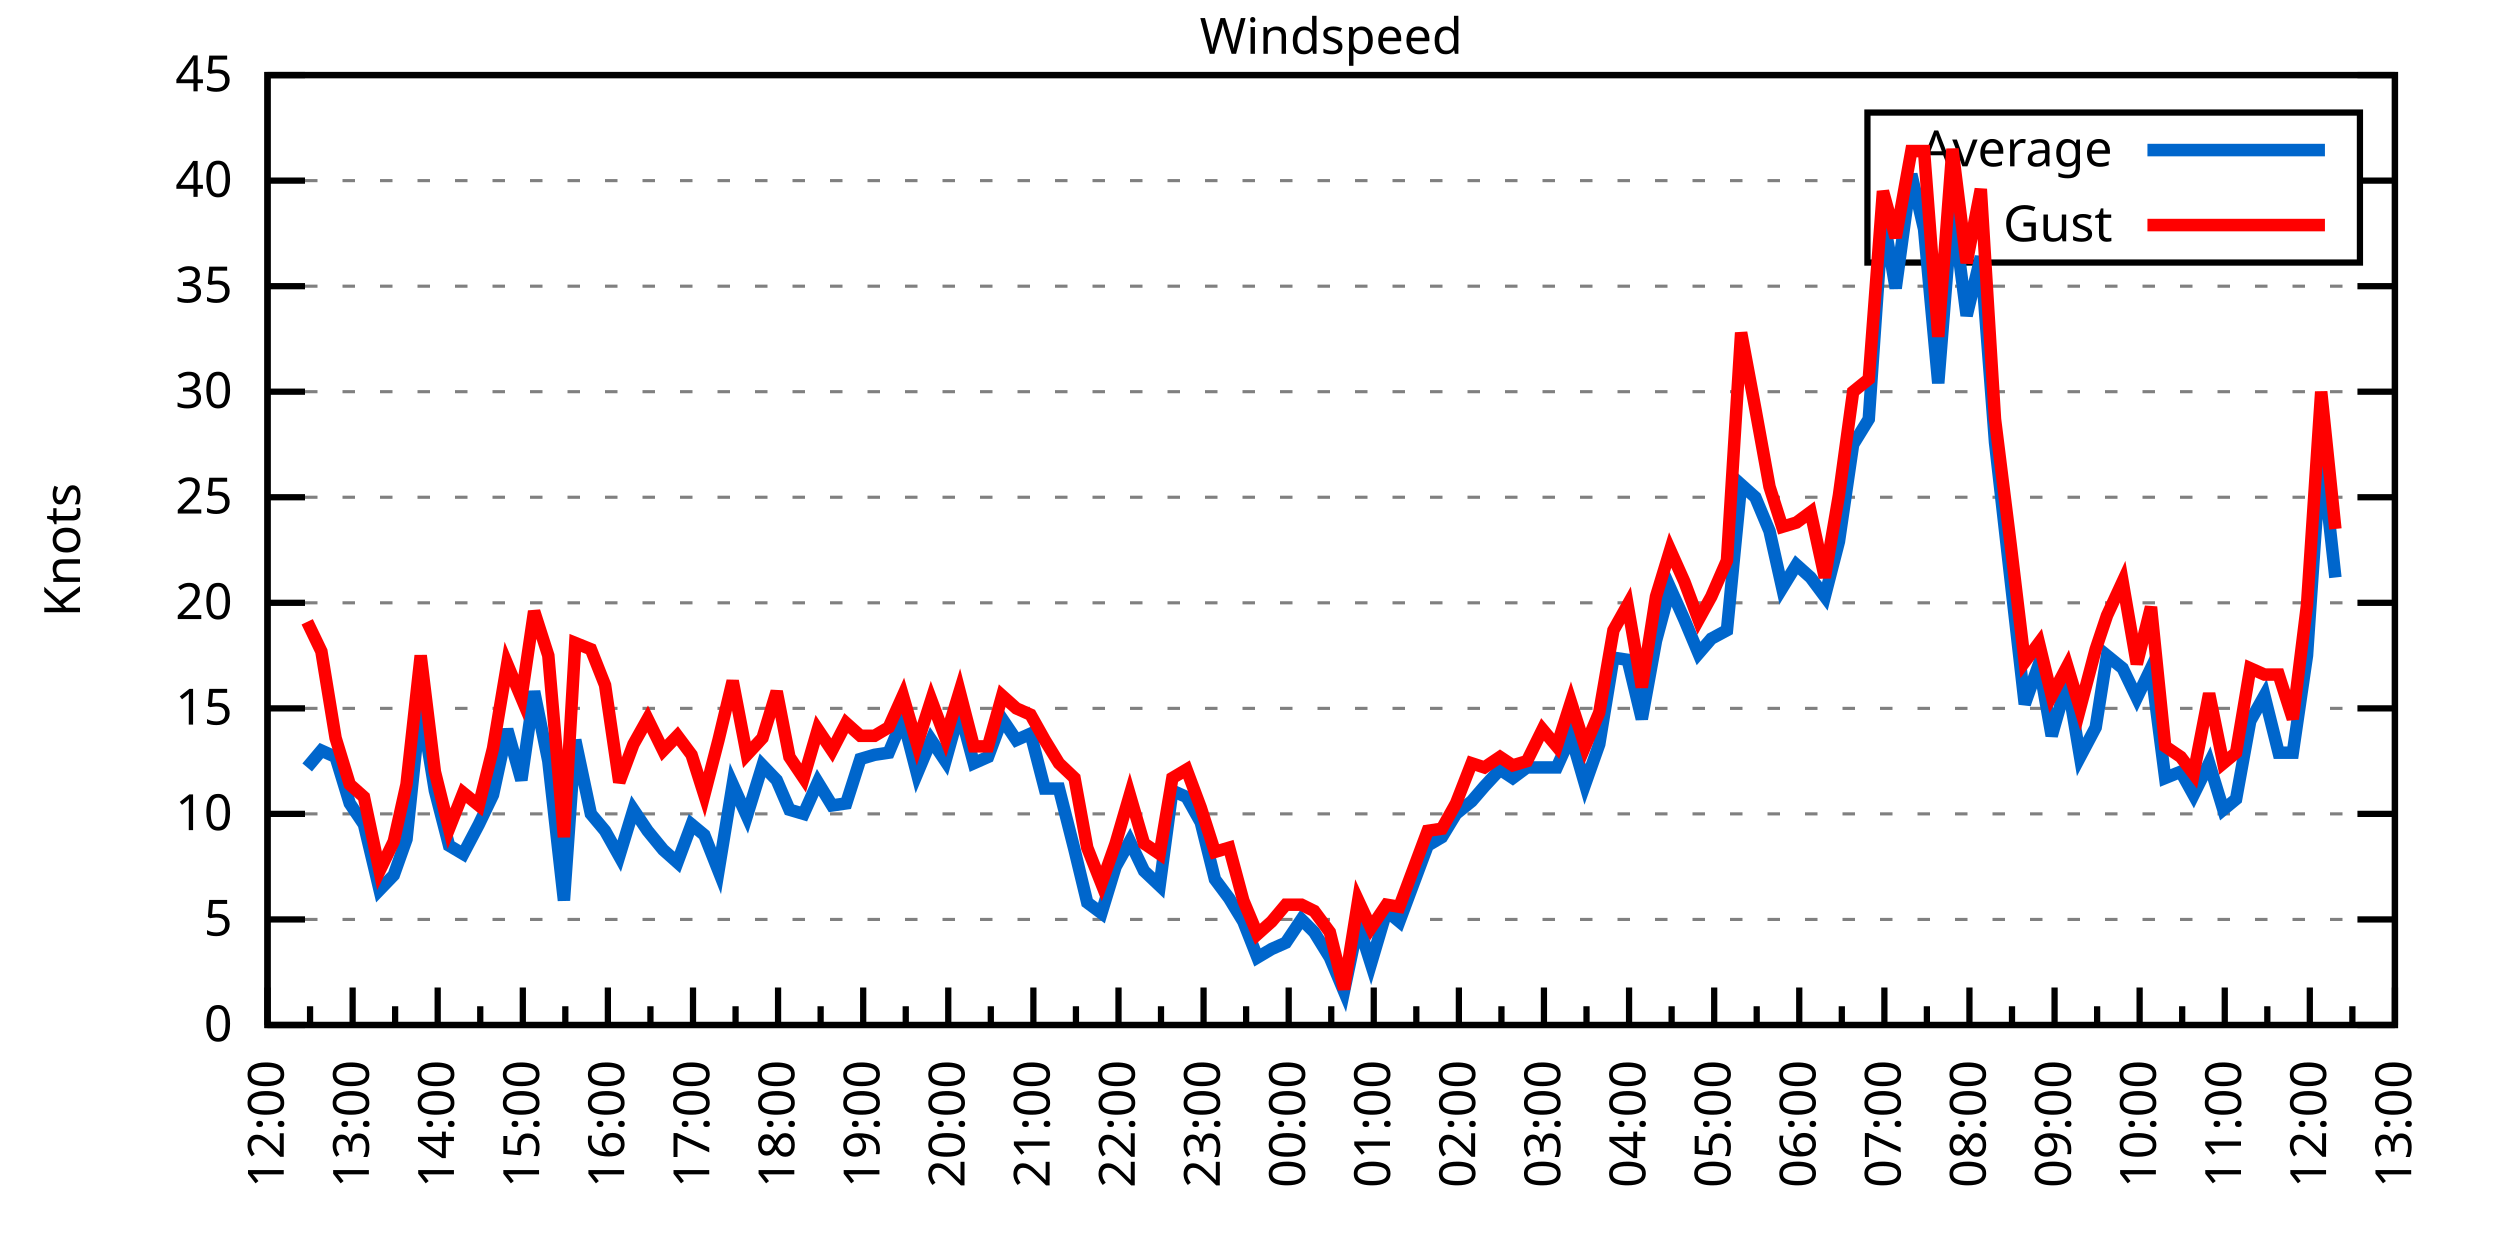
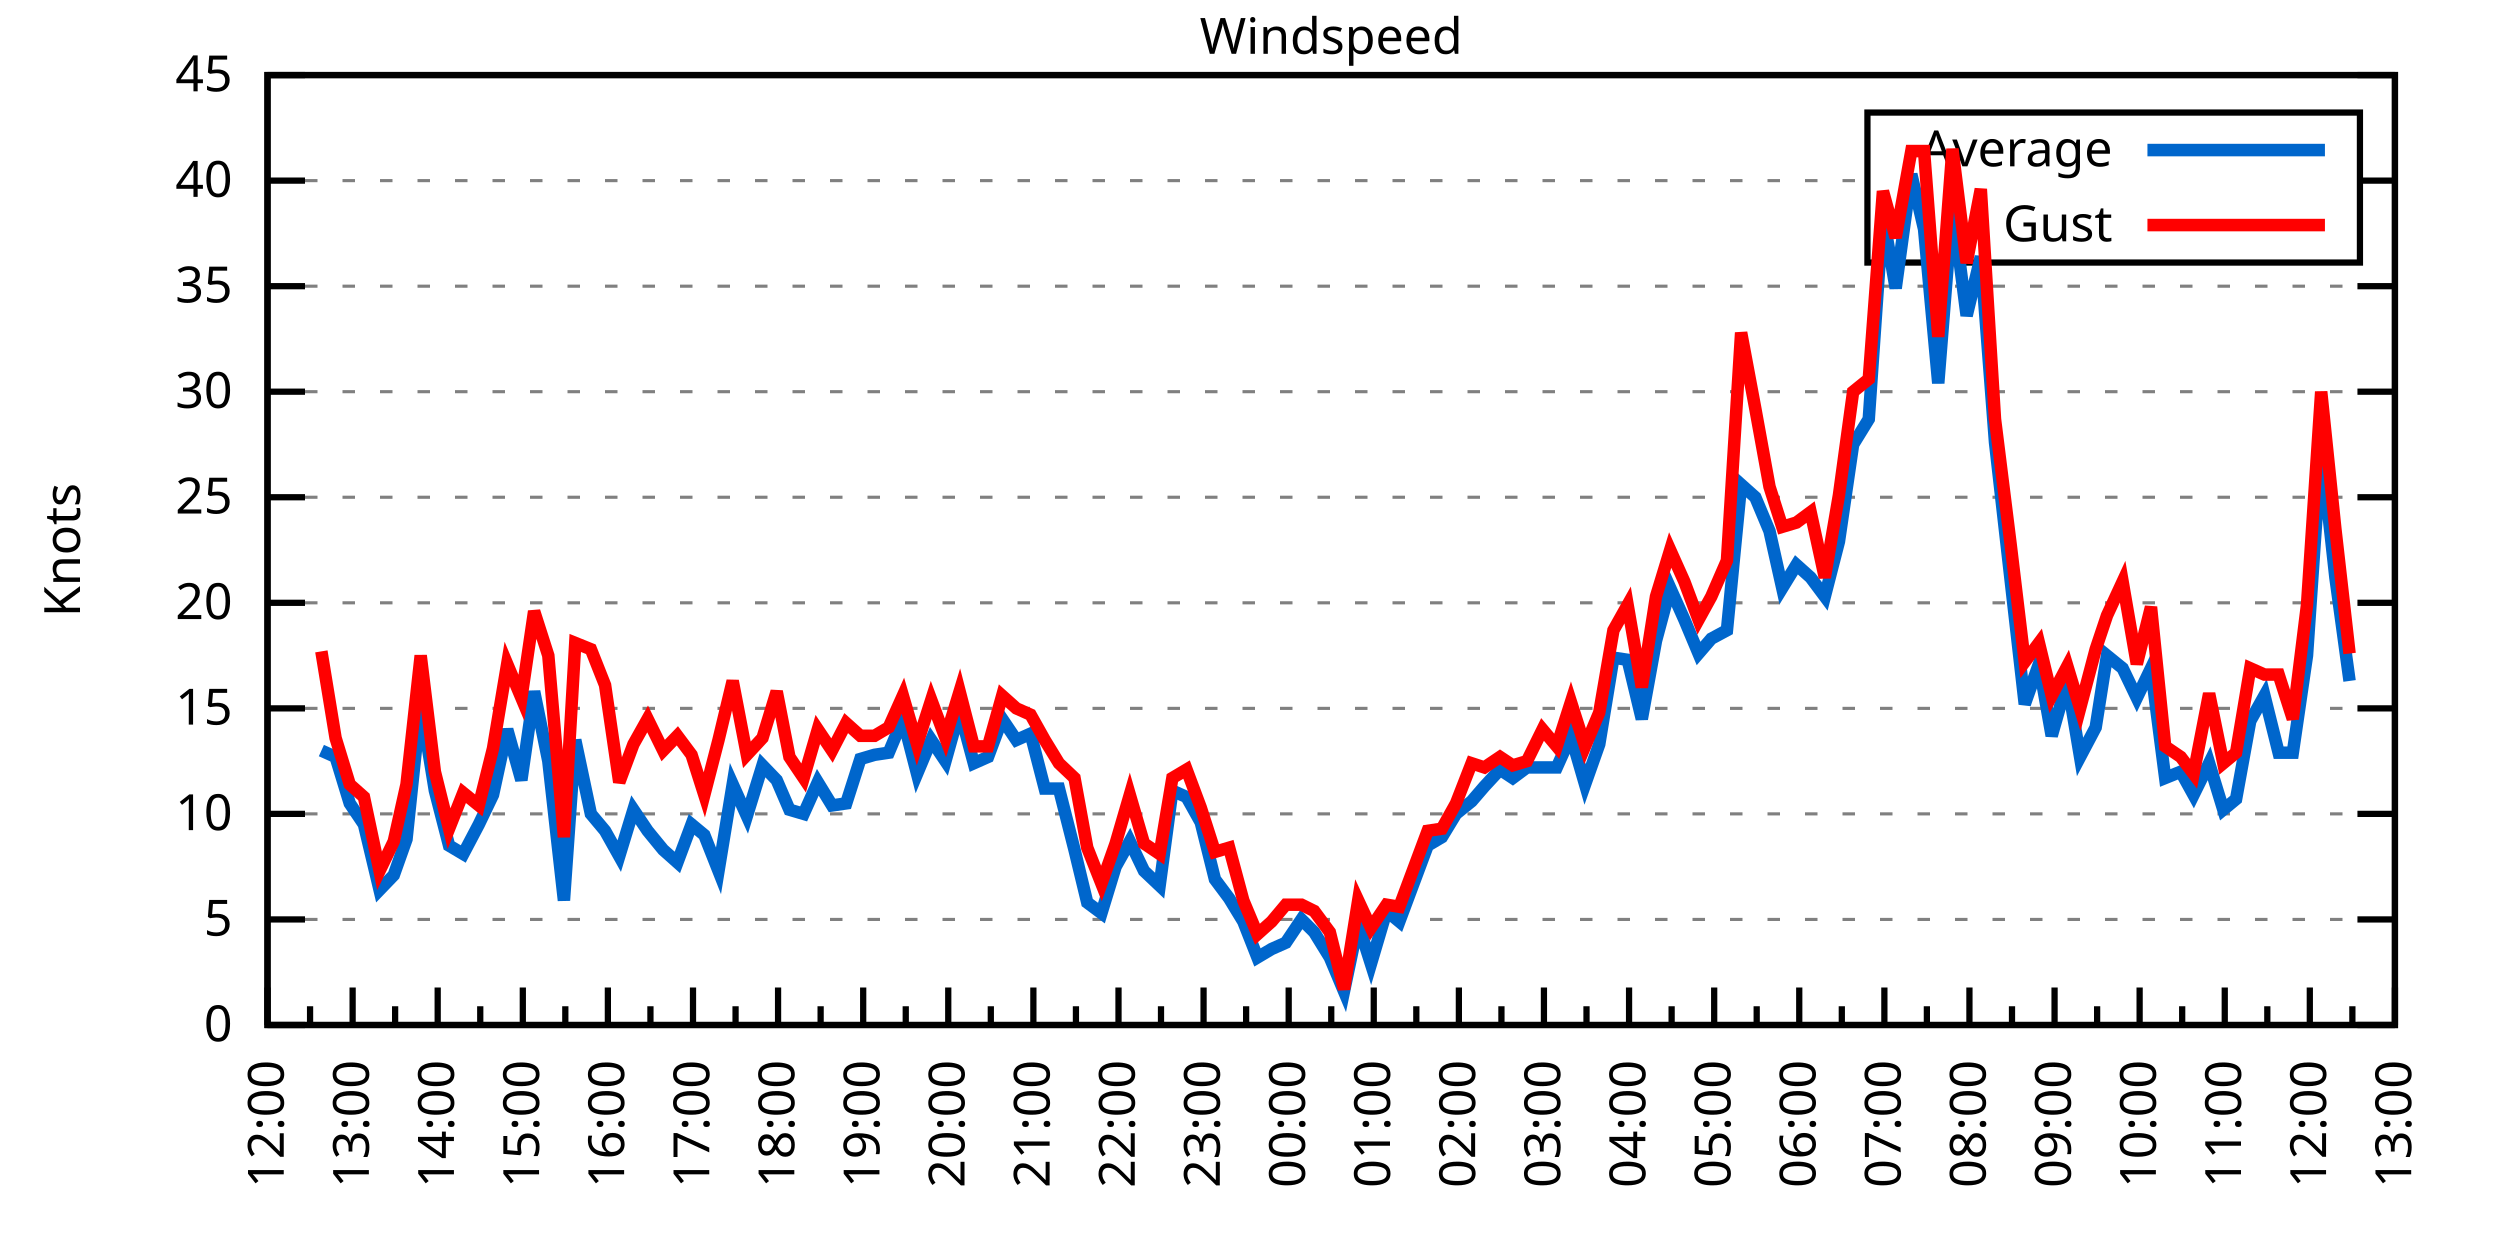
<svg xmlns="http://www.w3.org/2000/svg" xmlns:xlink="http://www.w3.org/1999/xlink" width="400" height="200" viewBox="0 0 400 200">
  <g id="gnuplot_canvas">
    <rect x="0" y="0" width="400" height="200" fill="none" />
    <defs>
      <circle id="gpDot" r="0.5" stroke-width="0.5" stroke="currentColor" />
      <path id="gpPt0" stroke-width="0.333" stroke="currentColor" d="M-1,0 h2 M0,-1 v2" />
      <path id="gpPt1" stroke-width="0.333" stroke="currentColor" d="M-1,-1 L1,1 M1,-1 L-1,1" />
      <path id="gpPt2" stroke-width="0.333" stroke="currentColor" d="M-1,0 L1,0 M0,-1 L0,1 M-1,-1 L1,1 M-1,1 L1,-1" />
      <rect id="gpPt3" stroke-width="0.333" stroke="currentColor" x="-1" y="-1" width="2" height="2" />
      <rect id="gpPt4" stroke-width="0.333" stroke="currentColor" fill="currentColor" x="-1" y="-1" width="2" height="2" />
      <circle id="gpPt5" stroke-width="0.333" stroke="currentColor" cx="0" cy="0" r="1" />
      <use xlink:href="#gpPt5" id="gpPt6" fill="currentColor" stroke="none" />
      <path id="gpPt7" stroke-width="0.333" stroke="currentColor" d="M0,-1.33 L-1.33,0.67 L1.33,0.67 z" />
      <use xlink:href="#gpPt7" id="gpPt8" fill="currentColor" stroke="none" />
      <use xlink:href="#gpPt7" id="gpPt9" stroke="currentColor" transform="rotate(180)" />
      <use xlink:href="#gpPt9" id="gpPt10" fill="currentColor" stroke="none" />
      <use xlink:href="#gpPt3" id="gpPt11" stroke="currentColor" transform="rotate(45)" />
      <use xlink:href="#gpPt11" id="gpPt12" fill="currentColor" stroke="none" />
      <path id="gpPt13" stroke-width="0.333" stroke="currentColor" d="M0,1.330 L1.265,0.411 L0.782,-1.067 L-0.782,-1.076 L-1.265,0.411 z" />
      <use xlink:href="#gpPt13" id="gpPt14" fill="currentColor" stroke="none" />
      <filter id="textbox" filterUnits="objectBoundingBox" x="0" y="0" height="1" width="1">
        <feFlood flood-color="white" flood-opacity="1" result="bgnd" />
        <feComposite in="SourceGraphic" in2="bgnd" operator="atop" />
      </filter>
      <filter id="greybox" filterUnits="objectBoundingBox" x="0" y="0" height="1" width="1">
        <feFlood flood-color="lightgrey" flood-opacity="1" result="grey" />
        <feComposite in="SourceGraphic" in2="grey" operator="atop" />
      </filter>
    </defs>
    <g fill="none" color="white" stroke="currentColor" stroke-width="1.00" stroke-linecap="butt" stroke-linejoin="miter">
</g>
    <g fill="none" color="black" stroke="currentColor" stroke-width="1.00" stroke-linecap="butt" stroke-linejoin="miter">
      <g stroke="none" shape-rendering="crispEdges">
        <polygon fill="rgb(255, 255, 255)" points="42.80,164.00 383.18,164.00 383.18,12.02 42.80,12.02 " />
      </g>
    </g>
    <g fill="none" color="black" stroke="currentColor" stroke-width="1.00" stroke-linecap="butt" stroke-linejoin="miter">
</g>
    <g fill="none" color="black" stroke="black" stroke-width="0.50" stroke-linecap="butt" stroke-linejoin="miter">
</g>
    <g fill="none" color="gray" stroke="currentColor" stroke-width="0.50" stroke-linecap="butt" stroke-linejoin="miter">
      <path stroke="gray" stroke-dasharray="2,4" class="gridline" d="M42.80,164.00 L383.19,164.00  " />
    </g>
    <g fill="none" color="gray" stroke="gray" stroke-width="1.00" stroke-linecap="butt" stroke-linejoin="miter">
</g>
    <g fill="none" color="black" stroke="currentColor" stroke-width="1.00" stroke-linecap="butt" stroke-linejoin="miter">
      <path stroke="black" d="M42.80,164.00 L48.80,164.00 M383.19,164.00 L377.19,164.00  " />
      <g transform="translate(37.20,166.60)" stroke="none" fill="black" font-family="Sans" font-size="8.00" text-anchor="end">
        <text>
          <tspan font-family="Sans"> 0</tspan>
        </text>
      </g>
    </g>
    <g fill="none" color="black" stroke="currentColor" stroke-width="1.00" stroke-linecap="butt" stroke-linejoin="miter">
</g>
    <g fill="none" color="black" stroke="black" stroke-width="0.50" stroke-linecap="butt" stroke-linejoin="miter">
</g>
    <g fill="none" color="gray" stroke="currentColor" stroke-width="0.50" stroke-linecap="butt" stroke-linejoin="miter">
      <path stroke="gray" stroke-dasharray="2,4" class="gridline" d="M42.80,147.11 L383.19,147.11  " />
    </g>
    <g fill="none" color="gray" stroke="gray" stroke-width="1.00" stroke-linecap="butt" stroke-linejoin="miter">
</g>
    <g fill="none" color="black" stroke="currentColor" stroke-width="1.00" stroke-linecap="butt" stroke-linejoin="miter">
      <path stroke="black" d="M42.80,147.11 L48.80,147.11 M383.19,147.11 L377.19,147.11  " />
      <g transform="translate(37.20,149.71)" stroke="none" fill="black" font-family="Sans" font-size="8.00" text-anchor="end">
        <text>
          <tspan font-family="Sans"> 5</tspan>
        </text>
      </g>
    </g>
    <g fill="none" color="black" stroke="currentColor" stroke-width="1.00" stroke-linecap="butt" stroke-linejoin="miter">
</g>
    <g fill="none" color="black" stroke="black" stroke-width="0.50" stroke-linecap="butt" stroke-linejoin="miter">
</g>
    <g fill="none" color="gray" stroke="currentColor" stroke-width="0.50" stroke-linecap="butt" stroke-linejoin="miter">
      <path stroke="gray" stroke-dasharray="2,4" class="gridline" d="M42.80,130.22 L383.19,130.22  " />
    </g>
    <g fill="none" color="gray" stroke="gray" stroke-width="1.00" stroke-linecap="butt" stroke-linejoin="miter">
</g>
    <g fill="none" color="black" stroke="currentColor" stroke-width="1.00" stroke-linecap="butt" stroke-linejoin="miter">
      <path stroke="black" d="M42.80,130.22 L48.80,130.22 M383.19,130.22 L377.19,130.22  " />
      <g transform="translate(37.20,132.82)" stroke="none" fill="black" font-family="Sans" font-size="8.00" text-anchor="end">
        <text>
          <tspan font-family="Sans"> 10</tspan>
        </text>
      </g>
    </g>
    <g fill="none" color="black" stroke="currentColor" stroke-width="1.00" stroke-linecap="butt" stroke-linejoin="miter">
</g>
    <g fill="none" color="black" stroke="black" stroke-width="0.50" stroke-linecap="butt" stroke-linejoin="miter">
</g>
    <g fill="none" color="gray" stroke="currentColor" stroke-width="0.50" stroke-linecap="butt" stroke-linejoin="miter">
      <path stroke="gray" stroke-dasharray="2,4" class="gridline" d="M42.80,113.34 L383.19,113.34  " />
    </g>
    <g fill="none" color="gray" stroke="gray" stroke-width="1.00" stroke-linecap="butt" stroke-linejoin="miter">
</g>
    <g fill="none" color="black" stroke="currentColor" stroke-width="1.00" stroke-linecap="butt" stroke-linejoin="miter">
      <path stroke="black" d="M42.80,113.34 L48.80,113.34 M383.19,113.34 L377.19,113.34  " />
      <g transform="translate(37.20,115.94)" stroke="none" fill="black" font-family="Sans" font-size="8.00" text-anchor="end">
        <text>
          <tspan font-family="Sans"> 15</tspan>
        </text>
      </g>
    </g>
    <g fill="none" color="black" stroke="currentColor" stroke-width="1.00" stroke-linecap="butt" stroke-linejoin="miter">
</g>
    <g fill="none" color="black" stroke="black" stroke-width="0.50" stroke-linecap="butt" stroke-linejoin="miter">
</g>
    <g fill="none" color="gray" stroke="currentColor" stroke-width="0.50" stroke-linecap="butt" stroke-linejoin="miter">
      <path stroke="gray" stroke-dasharray="2,4" class="gridline" d="M42.80,96.45 L383.19,96.45  " />
    </g>
    <g fill="none" color="gray" stroke="gray" stroke-width="1.00" stroke-linecap="butt" stroke-linejoin="miter">
</g>
    <g fill="none" color="black" stroke="currentColor" stroke-width="1.00" stroke-linecap="butt" stroke-linejoin="miter">
      <path stroke="black" d="M42.80,96.45 L48.80,96.45 M383.19,96.45 L377.19,96.45  " />
      <g transform="translate(37.20,99.05)" stroke="none" fill="black" font-family="Sans" font-size="8.00" text-anchor="end">
        <text>
          <tspan font-family="Sans"> 20</tspan>
        </text>
      </g>
    </g>
    <g fill="none" color="black" stroke="currentColor" stroke-width="1.00" stroke-linecap="butt" stroke-linejoin="miter">
</g>
    <g fill="none" color="black" stroke="black" stroke-width="0.50" stroke-linecap="butt" stroke-linejoin="miter">
</g>
    <g fill="none" color="gray" stroke="currentColor" stroke-width="0.50" stroke-linecap="butt" stroke-linejoin="miter">
      <path stroke="gray" stroke-dasharray="2,4" class="gridline" d="M42.80,79.56 L383.19,79.56  " />
    </g>
    <g fill="none" color="gray" stroke="gray" stroke-width="1.00" stroke-linecap="butt" stroke-linejoin="miter">
</g>
    <g fill="none" color="black" stroke="currentColor" stroke-width="1.00" stroke-linecap="butt" stroke-linejoin="miter">
      <path stroke="black" d="M42.80,79.56 L48.80,79.56 M383.19,79.56 L377.19,79.56  " />
      <g transform="translate(37.20,82.16)" stroke="none" fill="black" font-family="Sans" font-size="8.00" text-anchor="end">
        <text>
          <tspan font-family="Sans"> 25</tspan>
        </text>
      </g>
    </g>
    <g fill="none" color="black" stroke="currentColor" stroke-width="1.00" stroke-linecap="butt" stroke-linejoin="miter">
</g>
    <g fill="none" color="black" stroke="black" stroke-width="0.50" stroke-linecap="butt" stroke-linejoin="miter">
</g>
    <g fill="none" color="gray" stroke="currentColor" stroke-width="0.50" stroke-linecap="butt" stroke-linejoin="miter">
      <path stroke="gray" stroke-dasharray="2,4" class="gridline" d="M42.80,62.67 L383.19,62.67  " />
    </g>
    <g fill="none" color="gray" stroke="gray" stroke-width="1.00" stroke-linecap="butt" stroke-linejoin="miter">
</g>
    <g fill="none" color="black" stroke="currentColor" stroke-width="1.00" stroke-linecap="butt" stroke-linejoin="miter">
      <path stroke="black" d="M42.80,62.67 L48.80,62.67 M383.19,62.67 L377.19,62.67  " />
      <g transform="translate(37.20,65.27)" stroke="none" fill="black" font-family="Sans" font-size="8.00" text-anchor="end">
        <text>
          <tspan font-family="Sans"> 30</tspan>
        </text>
      </g>
    </g>
    <g fill="none" color="black" stroke="currentColor" stroke-width="1.00" stroke-linecap="butt" stroke-linejoin="miter">
</g>
    <g fill="none" color="black" stroke="black" stroke-width="0.50" stroke-linecap="butt" stroke-linejoin="miter">
</g>
    <g fill="none" color="gray" stroke="currentColor" stroke-width="0.50" stroke-linecap="butt" stroke-linejoin="miter">
      <path stroke="gray" stroke-dasharray="2,4" class="gridline" d="M42.80,45.79 L383.19,45.79  " />
    </g>
    <g fill="none" color="gray" stroke="gray" stroke-width="1.00" stroke-linecap="butt" stroke-linejoin="miter">
</g>
    <g fill="none" color="black" stroke="currentColor" stroke-width="1.00" stroke-linecap="butt" stroke-linejoin="miter">
      <path stroke="black" d="M42.80,45.79 L48.80,45.79 M383.19,45.79 L377.19,45.79  " />
      <g transform="translate(37.20,48.39)" stroke="none" fill="black" font-family="Sans" font-size="8.00" text-anchor="end">
        <text>
          <tspan font-family="Sans"> 35</tspan>
        </text>
      </g>
    </g>
    <g fill="none" color="black" stroke="currentColor" stroke-width="1.00" stroke-linecap="butt" stroke-linejoin="miter">
</g>
    <g fill="none" color="black" stroke="black" stroke-width="0.50" stroke-linecap="butt" stroke-linejoin="miter">
</g>
    <g fill="none" color="gray" stroke="currentColor" stroke-width="0.50" stroke-linecap="butt" stroke-linejoin="miter">
      <path stroke="gray" stroke-dasharray="2,4" class="gridline" d="M42.80,28.90 L298.79,28.90 M377.59,28.90 L383.19,28.90  " />
    </g>
    <g fill="none" color="gray" stroke="gray" stroke-width="1.00" stroke-linecap="butt" stroke-linejoin="miter">
</g>
    <g fill="none" color="black" stroke="currentColor" stroke-width="1.00" stroke-linecap="butt" stroke-linejoin="miter">
      <path stroke="black" d="M42.80,28.90 L48.80,28.90 M383.19,28.90 L377.19,28.90  " />
      <g transform="translate(37.20,31.50)" stroke="none" fill="black" font-family="Sans" font-size="8.00" text-anchor="end">
        <text>
          <tspan font-family="Sans"> 40</tspan>
        </text>
      </g>
    </g>
    <g fill="none" color="black" stroke="currentColor" stroke-width="1.00" stroke-linecap="butt" stroke-linejoin="miter">
</g>
    <g fill="none" color="black" stroke="black" stroke-width="0.50" stroke-linecap="butt" stroke-linejoin="miter">
</g>
    <g fill="none" color="gray" stroke="currentColor" stroke-width="0.50" stroke-linecap="butt" stroke-linejoin="miter">
      <path stroke="gray" stroke-dasharray="2,4" class="gridline" d="M42.80,12.01 L383.19,12.01  " />
    </g>
    <g fill="none" color="gray" stroke="gray" stroke-width="1.00" stroke-linecap="butt" stroke-linejoin="miter">
</g>
    <g fill="none" color="black" stroke="currentColor" stroke-width="1.00" stroke-linecap="butt" stroke-linejoin="miter">
      <path stroke="black" d="M42.80,12.01 L48.80,12.01 M383.19,12.01 L377.19,12.01  " />
      <g transform="translate(37.20,14.61)" stroke="none" fill="black" font-family="Sans" font-size="8.00" text-anchor="end">
        <text>
          <tspan font-family="Sans"> 45</tspan>
        </text>
      </g>
    </g>
    <g fill="none" color="black" stroke="currentColor" stroke-width="1.00" stroke-linecap="butt" stroke-linejoin="miter">
      <path stroke="black" d="M42.80,164.00 L42.80,158.00  " />
      <g transform="translate(45.40,169.60) rotate(270)" stroke="none" fill="black" font-family="Sans" font-size="8.00" text-anchor="end">
        <text>
          <tspan font-family="Sans">12:00</tspan>
        </text>
      </g>
    </g>
    <g fill="none" color="black" stroke="currentColor" stroke-width="1.00" stroke-linecap="butt" stroke-linejoin="miter">
      <path stroke="black" d="M49.61,164.00 L49.61,161.00 M56.42,164.00 L56.42,158.00  " />
      <g transform="translate(59.02,169.60) rotate(270)" stroke="none" fill="black" font-family="Sans" font-size="8.00" text-anchor="end">
        <text>
          <tspan font-family="Sans">13:00</tspan>
        </text>
      </g>
    </g>
    <g fill="none" color="black" stroke="currentColor" stroke-width="1.00" stroke-linecap="butt" stroke-linejoin="miter">
      <path stroke="black" d="M63.22,164.00 L63.22,161.00 M70.03,164.00 L70.03,158.00  " />
      <g transform="translate(72.63,169.60) rotate(270)" stroke="none" fill="black" font-family="Sans" font-size="8.00" text-anchor="end">
        <text>
          <tspan font-family="Sans">14:00</tspan>
        </text>
      </g>
    </g>
    <g fill="none" color="black" stroke="currentColor" stroke-width="1.00" stroke-linecap="butt" stroke-linejoin="miter">
      <path stroke="black" d="M76.84,164.00 L76.84,161.00 M83.65,164.00 L83.65,158.00  " />
      <g transform="translate(86.25,169.60) rotate(270)" stroke="none" fill="black" font-family="Sans" font-size="8.00" text-anchor="end">
        <text>
          <tspan font-family="Sans">15:00</tspan>
        </text>
      </g>
    </g>
    <g fill="none" color="black" stroke="currentColor" stroke-width="1.00" stroke-linecap="butt" stroke-linejoin="miter">
      <path stroke="black" d="M90.45,164.00 L90.45,161.00 M97.26,164.00 L97.26,158.00  " />
      <g transform="translate(99.86,169.60) rotate(270)" stroke="none" fill="black" font-family="Sans" font-size="8.00" text-anchor="end">
        <text>
          <tspan font-family="Sans">16:00</tspan>
        </text>
      </g>
    </g>
    <g fill="none" color="black" stroke="currentColor" stroke-width="1.00" stroke-linecap="butt" stroke-linejoin="miter">
      <path stroke="black" d="M104.07,164.00 L104.07,161.00 M110.88,164.00 L110.88,158.00  " />
      <g transform="translate(113.48,169.60) rotate(270)" stroke="none" fill="black" font-family="Sans" font-size="8.00" text-anchor="end">
        <text>
          <tspan font-family="Sans">17:00</tspan>
        </text>
      </g>
    </g>
    <g fill="none" color="black" stroke="currentColor" stroke-width="1.00" stroke-linecap="butt" stroke-linejoin="miter">
      <path stroke="black" d="M117.69,164.00 L117.69,161.00 M124.49,164.00 L124.49,158.00  " />
      <g transform="translate(127.09,169.60) rotate(270)" stroke="none" fill="black" font-family="Sans" font-size="8.00" text-anchor="end">
        <text>
          <tspan font-family="Sans">18:00</tspan>
        </text>
      </g>
    </g>
    <g fill="none" color="black" stroke="currentColor" stroke-width="1.00" stroke-linecap="butt" stroke-linejoin="miter">
      <path stroke="black" d="M131.30,164.00 L131.30,161.00 M138.11,164.00 L138.11,158.00  " />
      <g transform="translate(140.71,169.60) rotate(270)" stroke="none" fill="black" font-family="Sans" font-size="8.00" text-anchor="end">
        <text>
          <tspan font-family="Sans">19:00</tspan>
        </text>
      </g>
    </g>
    <g fill="none" color="black" stroke="currentColor" stroke-width="1.00" stroke-linecap="butt" stroke-linejoin="miter">
      <path stroke="black" d="M144.92,164.00 L144.92,161.00 M151.72,164.00 L151.72,158.00  " />
      <g transform="translate(154.32,169.60) rotate(270)" stroke="none" fill="black" font-family="Sans" font-size="8.00" text-anchor="end">
        <text>
          <tspan font-family="Sans">20:00</tspan>
        </text>
      </g>
    </g>
    <g fill="none" color="black" stroke="currentColor" stroke-width="1.00" stroke-linecap="butt" stroke-linejoin="miter">
      <path stroke="black" d="M158.53,164.00 L158.53,161.00 M165.34,164.00 L165.34,158.00  " />
      <g transform="translate(167.94,169.60) rotate(270)" stroke="none" fill="black" font-family="Sans" font-size="8.00" text-anchor="end">
        <text>
          <tspan font-family="Sans">21:00</tspan>
        </text>
      </g>
    </g>
    <g fill="none" color="black" stroke="currentColor" stroke-width="1.00" stroke-linecap="butt" stroke-linejoin="miter">
      <path stroke="black" d="M172.15,164.00 L172.15,161.00 M178.96,164.00 L178.96,158.00  " />
      <g transform="translate(181.56,169.60) rotate(270)" stroke="none" fill="black" font-family="Sans" font-size="8.00" text-anchor="end">
        <text>
          <tspan font-family="Sans">22:00</tspan>
        </text>
      </g>
    </g>
    <g fill="none" color="black" stroke="currentColor" stroke-width="1.00" stroke-linecap="butt" stroke-linejoin="miter">
      <path stroke="black" d="M185.76,164.00 L185.76,161.00 M192.57,164.00 L192.57,158.00  " />
      <g transform="translate(195.17,169.60) rotate(270)" stroke="none" fill="black" font-family="Sans" font-size="8.00" text-anchor="end">
        <text>
          <tspan font-family="Sans">23:00</tspan>
        </text>
      </g>
    </g>
    <g fill="none" color="black" stroke="currentColor" stroke-width="1.00" stroke-linecap="butt" stroke-linejoin="miter">
      <path stroke="black" d="M199.38,164.00 L199.38,161.00 M206.19,164.00 L206.19,158.00  " />
      <g transform="translate(208.79,169.60) rotate(270)" stroke="none" fill="black" font-family="Sans" font-size="8.00" text-anchor="end">
        <text>
          <tspan font-family="Sans">00:00</tspan>
        </text>
      </g>
    </g>
    <g fill="none" color="black" stroke="currentColor" stroke-width="1.00" stroke-linecap="butt" stroke-linejoin="miter">
      <path stroke="black" d="M213.00,164.00 L213.00,161.00 M219.80,164.00 L219.80,158.00  " />
      <g transform="translate(222.40,169.60) rotate(270)" stroke="none" fill="black" font-family="Sans" font-size="8.00" text-anchor="end">
        <text>
          <tspan font-family="Sans">01:00</tspan>
        </text>
      </g>
    </g>
    <g fill="none" color="black" stroke="currentColor" stroke-width="1.00" stroke-linecap="butt" stroke-linejoin="miter">
      <path stroke="black" d="M226.61,164.00 L226.61,161.00 M233.42,164.00 L233.42,158.00  " />
      <g transform="translate(236.02,169.60) rotate(270)" stroke="none" fill="black" font-family="Sans" font-size="8.00" text-anchor="end">
        <text>
          <tspan font-family="Sans">02:00</tspan>
        </text>
      </g>
    </g>
    <g fill="none" color="black" stroke="currentColor" stroke-width="1.00" stroke-linecap="butt" stroke-linejoin="miter">
      <path stroke="black" d="M240.23,164.00 L240.23,161.00 M247.03,164.00 L247.03,158.00  " />
      <g transform="translate(249.63,169.60) rotate(270)" stroke="none" fill="black" font-family="Sans" font-size="8.00" text-anchor="end">
        <text>
          <tspan font-family="Sans">03:00</tspan>
        </text>
      </g>
    </g>
    <g fill="none" color="black" stroke="currentColor" stroke-width="1.00" stroke-linecap="butt" stroke-linejoin="miter">
      <path stroke="black" d="M253.84,164.00 L253.84,161.00 M260.65,164.00 L260.65,158.00  " />
      <g transform="translate(263.25,169.60) rotate(270)" stroke="none" fill="black" font-family="Sans" font-size="8.00" text-anchor="end">
        <text>
          <tspan font-family="Sans">04:00</tspan>
        </text>
      </g>
    </g>
    <g fill="none" color="black" stroke="currentColor" stroke-width="1.00" stroke-linecap="butt" stroke-linejoin="miter">
      <path stroke="black" d="M267.46,164.00 L267.46,161.00 M274.27,164.00 L274.27,158.00  " />
      <g transform="translate(276.87,169.60) rotate(270)" stroke="none" fill="black" font-family="Sans" font-size="8.00" text-anchor="end">
        <text>
          <tspan font-family="Sans">05:00</tspan>
        </text>
      </g>
    </g>
    <g fill="none" color="black" stroke="currentColor" stroke-width="1.00" stroke-linecap="butt" stroke-linejoin="miter">
      <path stroke="black" d="M281.07,164.00 L281.07,161.00 M287.88,164.00 L287.88,158.00  " />
      <g transform="translate(290.48,169.60) rotate(270)" stroke="none" fill="black" font-family="Sans" font-size="8.00" text-anchor="end">
        <text>
          <tspan font-family="Sans">06:00</tspan>
        </text>
      </g>
    </g>
    <g fill="none" color="black" stroke="currentColor" stroke-width="1.00" stroke-linecap="butt" stroke-linejoin="miter">
      <path stroke="black" d="M294.69,164.00 L294.69,161.00 M301.50,164.00 L301.50,158.00  " />
      <g transform="translate(304.10,169.60) rotate(270)" stroke="none" fill="black" font-family="Sans" font-size="8.00" text-anchor="end">
        <text>
          <tspan font-family="Sans">07:00</tspan>
        </text>
      </g>
    </g>
    <g fill="none" color="black" stroke="currentColor" stroke-width="1.00" stroke-linecap="butt" stroke-linejoin="miter">
      <path stroke="black" d="M308.30,164.00 L308.30,161.00 M315.11,164.00 L315.11,158.00  " />
      <g transform="translate(317.71,169.60) rotate(270)" stroke="none" fill="black" font-family="Sans" font-size="8.00" text-anchor="end">
        <text>
          <tspan font-family="Sans">08:00</tspan>
        </text>
      </g>
    </g>
    <g fill="none" color="black" stroke="currentColor" stroke-width="1.00" stroke-linecap="butt" stroke-linejoin="miter">
      <path stroke="black" d="M321.92,164.00 L321.92,161.00 M328.73,164.00 L328.73,158.00  " />
      <g transform="translate(331.33,169.60) rotate(270)" stroke="none" fill="black" font-family="Sans" font-size="8.00" text-anchor="end">
        <text>
          <tspan font-family="Sans">09:00</tspan>
        </text>
      </g>
    </g>
    <g fill="none" color="black" stroke="currentColor" stroke-width="1.00" stroke-linecap="butt" stroke-linejoin="miter">
      <path stroke="black" d="M335.54,164.00 L335.54,161.00 M342.34,164.00 L342.34,158.00  " />
      <g transform="translate(344.94,169.60) rotate(270)" stroke="none" fill="black" font-family="Sans" font-size="8.00" text-anchor="end">
        <text>
          <tspan font-family="Sans">10:00</tspan>
        </text>
      </g>
    </g>
    <g fill="none" color="black" stroke="currentColor" stroke-width="1.00" stroke-linecap="butt" stroke-linejoin="miter">
      <path stroke="black" d="M349.15,164.00 L349.15,161.00 M355.96,164.00 L355.96,158.00  " />
      <g transform="translate(358.56,169.60) rotate(270)" stroke="none" fill="black" font-family="Sans" font-size="8.00" text-anchor="end">
        <text>
          <tspan font-family="Sans">11:00</tspan>
        </text>
      </g>
    </g>
    <g fill="none" color="black" stroke="currentColor" stroke-width="1.00" stroke-linecap="butt" stroke-linejoin="miter">
      <path stroke="black" d="M362.77,164.00 L362.77,161.00 M369.57,164.00 L369.57,158.00  " />
      <g transform="translate(372.17,169.60) rotate(270)" stroke="none" fill="black" font-family="Sans" font-size="8.00" text-anchor="end">
        <text>
          <tspan font-family="Sans">12:00</tspan>
        </text>
      </g>
    </g>
    <g fill="none" color="black" stroke="currentColor" stroke-width="1.00" stroke-linecap="butt" stroke-linejoin="miter">
      <path stroke="black" d="M376.38,164.00 L376.38,161.00 M383.19,164.00 L383.19,158.00  " />
      <g transform="translate(385.79,169.60) rotate(270)" stroke="none" fill="black" font-family="Sans" font-size="8.00" text-anchor="end">
        <text>
          <tspan font-family="Sans">13:00</tspan>
        </text>
      </g>
    </g>
    <g fill="none" color="black" stroke="currentColor" stroke-width="1.00" stroke-linecap="butt" stroke-linejoin="miter">
</g>
    <g fill="none" color="black" stroke="currentColor" stroke-width="1.00" stroke-linecap="butt" stroke-linejoin="miter">
      <path stroke="black" d="M42.80,12.01 L42.80,164.00 L383.19,164.00 L383.19,12.01 L42.80,12.01 Z  " />
    </g>
    <g fill="none" color="black" stroke="currentColor" stroke-width="1.00" stroke-linecap="butt" stroke-linejoin="miter">
      <g transform="translate(12.80,88.01) rotate(270)" stroke="none" fill="black" font-family="Sans" font-size="8.00" text-anchor="middle">
        <text>
          <tspan font-family="Sans">Knots</tspan>
        </text>
      </g>
    </g>
    <g fill="none" color="black" stroke="currentColor" stroke-width="1.00" stroke-linecap="butt" stroke-linejoin="miter">
</g>
    <g fill="none" color="black" stroke="currentColor" stroke-width="1.00" stroke-linecap="butt" stroke-linejoin="miter">
      <path stroke="black" d="M298.79,42.01 L298.79,18.01 L377.59,18.01 L377.59,42.01 L298.79,42.01 Z  " />
    </g>
    <g id="Windspeed_plot_1">
      <g fill="none" color="white" stroke="black" stroke-width="2.00" stroke-linecap="butt" stroke-linejoin="miter">
</g>
      <g fill="none" color="black" stroke="currentColor" stroke-width="2.00" stroke-linecap="butt" stroke-linejoin="miter">
        <g transform="translate(337.99,26.61)" stroke="none" fill="black" font-family="Sans" font-size="8.00" text-anchor="end">
          <text>
            <tspan font-family="Sans">Average</tspan>
          </text>
        </g>
      </g>
      <g fill="none" color="black" stroke="currentColor" stroke-width="2.00" stroke-linecap="butt" stroke-linejoin="miter">
-         <path stroke="rgb(  0, 102, 204)" d="M343.59,24.01 L371.99,24.01 M49.15,122.79 L51.42,120.09 L53.69,121.11 L55.96,128.54 L58.23,131.91 L60.73,142.38   L63.00,140.02 L65.04,134.28 L67.31,112.66 L69.58,126.51 L71.85,135.29 L74.12,136.64 L76.61,131.91 L78.88,127.18   L81.15,116.71 L83.42,124.82 L85.46,110.63 L87.73,121.78 L90.23,144.07 L92.04,118.40 L94.54,130.22 L96.81,132.93   L99.08,136.98 L101.35,129.55 L103.62,132.93 L106.11,135.97 L108.38,137.99 L110.65,131.91 L112.69,133.60 L114.96,139.34   L117.23,125.50 L119.50,130.56 L122.00,122.46 L124.27,124.82 L126.31,129.55 L128.58,130.22 L130.85,125.16 L133.12,128.87   L135.39,128.54 L137.66,121.44 L139.92,120.77 L142.19,120.43 L144.46,115.03 L146.73,123.81 L149.00,118.40 L151.27,121.78   L153.54,113.67 L155.81,122.12 L158.08,121.11 L160.35,115.03 L162.62,118.40 L164.89,117.39 L167.16,126.17 L169.43,126.17   L171.92,135.97 L173.96,144.41 L176.23,146.10 L178.50,138.67 L180.77,134.62 L183.04,139.34 L185.54,141.71 L187.58,126.51   L189.85,127.52 L192.12,131.58 L194.39,140.69 L196.66,143.73 L198.93,147.45 L201.19,153.19 L203.46,151.84 L205.73,150.83   L208.23,147.11 L210.27,149.14 L212.77,153.19 L215.04,158.60 L217.31,147.79 L219.35,154.21 L221.85,145.76 L223.89,147.45   L228.43,135.29 L230.70,133.94 L232.96,130.22 L235.46,128.20 L237.50,125.83 L240.00,123.13 L242.04,124.48 L244.31,122.79   L246.81,122.79 L249.08,122.79 L251.35,117.73 L253.61,125.50 L255.88,119.08 L258.15,105.23 L260.42,105.57 L262.69,115.03   L264.96,102.53 L267.23,94.08 L269.50,99.15 L271.77,104.56 L273.81,102.19 L276.31,100.84 L278.58,77.53 L280.85,79.56   L283.12,84.97 L285.16,94.08 L287.43,90.37 L289.70,92.40 L291.97,95.44 L294.23,86.65 L296.50,71.12 L299.00,67.06   L301.27,34.30 L303.31,46.12 L305.81,27.88 L307.85,36.67 L310.12,61.32 L312.39,32.95 L314.66,50.51 L316.93,41.06   L319.20,70.78 L321.69,92.73 L323.96,112.66 L326.23,106.24 L328.27,117.73 L330.77,108.95 L332.81,121.11 L335.31,116.38   L337.12,104.89 L339.62,106.92 L341.89,111.65 L344.16,106.92 L346.43,124.48 L348.92,123.47 L350.97,127.18 L353.46,122.12   L355.73,129.55 L357.77,127.86 L360.04,115.36 L362.31,111.31 L364.58,120.43 L366.85,120.43 L369.12,104.89 L371.39,71.79   L373.66,92.40  " />
+         <path stroke="rgb(  0, 102, 204)" d="M343.59,24.01 L371.99,24.01 M51.42,120.09 L53.69,121.11 L55.96,128.54 L58.23,131.91 L60.73,142.38 L63.00,140.02   L65.04,134.28 L67.31,112.66 L69.58,126.51 L71.85,135.29 L74.12,136.64 L76.61,131.91 L78.88,127.18 L81.15,116.71   L83.42,124.82 L85.46,110.63 L87.73,121.78 L90.23,144.07 L92.04,118.40 L94.54,130.22 L96.81,132.93 L99.08,136.98   L101.35,129.55 L103.62,132.93 L106.11,135.97 L108.38,137.99 L110.65,131.91 L112.69,133.60 L114.96,139.34 L117.23,125.50   L119.50,130.56 L122.00,122.46 L124.27,124.82 L126.31,129.55 L128.58,130.22 L130.85,125.16 L133.12,128.87 L135.39,128.54   L137.66,121.44 L139.92,120.77 L142.19,120.43 L144.46,115.03 L146.73,123.81 L149.00,118.40 L151.27,121.78 L153.54,113.67   L155.81,122.12 L158.08,121.11 L160.35,115.03 L162.62,118.40 L164.89,117.39 L167.16,126.17 L169.43,126.17 L171.92,135.97   L173.96,144.41 L176.23,146.10 L178.50,138.67 L180.77,134.62 L183.04,139.34 L185.54,141.71 L187.58,126.51 L189.85,127.52   L192.12,131.58 L194.39,140.69 L196.66,143.73 L198.93,147.45 L201.19,153.19 L203.46,151.84 L205.73,150.83 L208.23,147.11   L210.27,149.14 L212.77,153.19 L215.04,158.60 L217.31,147.79 L219.35,154.21 L221.85,145.76 L223.89,147.45 L228.43,135.29   L230.70,133.94 L232.96,130.22 L235.46,128.20 L237.50,125.83 L240.00,123.13 L242.04,124.48 L244.31,122.79 L246.81,122.79   L249.08,122.79 L251.35,117.73 L253.61,125.50 L255.88,119.08 L258.15,105.23 L260.42,105.57 L262.69,115.03 L264.96,102.53   L267.23,94.08 L269.50,99.15 L271.77,104.56 L273.81,102.19 L276.31,100.84 L278.58,77.53 L280.85,79.56 L283.12,84.97   L285.16,94.08 L287.43,90.37 L289.70,92.40 L291.97,95.44 L294.23,86.65 L296.50,71.12 L299.00,67.06 L301.27,34.30   L303.31,46.12 L305.81,27.88 L307.85,36.67 L310.12,61.32 L312.39,32.95 L314.66,50.51 L316.93,41.06 L319.20,70.78   L321.69,92.73 L323.96,112.66 L326.23,106.24 L328.27,117.73 L330.77,108.95 L332.81,121.11 L335.31,116.38 L337.12,104.89   L339.62,106.92 L341.89,111.65 L344.16,106.92 L346.43,124.48 L348.92,123.47 L350.97,127.18 L353.46,122.12 L355.73,129.55   L357.77,127.86 L360.04,115.36 L362.31,111.31 L364.58,120.43 L366.85,120.43 L369.12,104.89 L371.39,71.79 L373.66,92.40   L375.93,108.95  " />
      </g>
    </g>
    <g id="Windspeed_plot_2">
      <g fill="none" color="black" stroke="currentColor" stroke-width="2.00" stroke-linecap="butt" stroke-linejoin="miter">
        <g transform="translate(337.99,38.61)" stroke="none" fill="black" font-family="Sans" font-size="8.00" text-anchor="end">
          <text>
            <tspan font-family="Sans">Gust</tspan>
          </text>
        </g>
      </g>
      <g fill="none" color="black" stroke="currentColor" stroke-width="2.00" stroke-linecap="butt" stroke-linejoin="miter">
-         <path stroke="rgb(255,   0,   0)" d="M343.59,36.01 L371.99,36.01 M49.15,99.49 L51.42,104.22 L53.69,118.07 L55.96,125.50 L58.23,127.52 L60.73,139.34   L63.00,134.62 L65.04,125.50 L67.31,104.89 L69.58,123.47 L71.85,132.59 L74.12,126.85 L76.61,128.87 L78.88,119.75   L81.15,106.24 L83.42,111.65 L85.46,97.80 L87.73,104.89 L90.23,133.94 L92.04,102.87 L94.54,103.88 L96.81,109.62   L99.08,125.16 L101.35,119.08 L103.62,115.03 L106.11,120.09 L108.38,117.73 L110.65,120.77 L112.69,127.18 L114.96,118.40   L117.23,108.95 L119.50,120.77 L122.00,118.07 L124.27,110.63 L126.31,121.11 L128.58,124.48 L130.85,116.71 L133.12,120.09   L135.39,115.70 L137.66,117.73 L139.92,117.73 L142.19,116.38 L144.46,111.31 L146.73,119.08 L149.00,111.99 L151.27,118.07   L153.54,110.63 L155.81,119.42 L158.08,119.42 L160.35,111.31 L162.62,113.34 L164.89,114.35 L167.16,118.40 L169.43,122.12   L171.92,124.48 L173.96,135.63 L176.23,141.37 L178.50,134.95 L180.77,127.18 L183.04,134.95 L185.54,136.64 L187.58,124.48   L189.85,123.13 L192.12,129.21 L194.39,136.30 L196.66,135.63 L198.93,144.07 L201.19,149.48 L203.46,147.45 L205.73,144.75   L208.23,144.75 L210.27,145.76 L212.77,149.14 L215.04,158.26 L217.31,144.07 L219.35,148.46 L221.85,144.75 L223.89,145.09   L228.43,132.93 L230.70,132.59 L232.96,128.54 L235.46,122.12 L237.50,122.79 L240.00,121.11 L242.04,122.46 L244.31,121.78   L246.81,116.71 L249.08,119.42 L251.35,112.32 L253.61,119.42 L255.88,114.01 L258.15,100.84 L260.42,96.79 L262.69,109.96   L264.96,95.44 L267.23,88.00 L269.50,93.07 L271.77,99.15 L273.81,95.44 L276.31,89.69 L278.58,53.22 L280.85,65.38   L283.12,77.87 L285.16,84.29 L287.43,83.61 L289.70,81.93 L291.97,92.40 L294.23,79.22 L296.50,62.67 L299.00,60.65   L301.27,30.59 L303.31,38.02 L305.81,24.17 L307.85,24.17 L310.12,53.89 L312.39,23.83 L314.66,42.07 L316.93,30.25   L319.20,67.06 L321.69,86.99 L323.96,105.91 L326.23,102.87 L328.27,111.31 L330.77,106.58 L332.81,113.34 L335.31,103.88   L337.12,98.48 L339.62,93.07 L341.89,106.24 L344.16,97.12 L346.43,119.42 L348.92,121.11 L350.97,123.81 L353.46,110.97   L355.73,122.12 L357.77,120.43 L360.04,106.92 L362.31,107.93 L364.58,107.93 L366.85,115.03 L369.12,96.79 L371.39,62.67   L373.66,84.63  " />
+         <path stroke="rgb(255,   0,   0)" d="M343.59,36.01 L371.99,36.01 M51.42,104.22 L53.69,118.07 L55.96,125.50 L58.23,127.52 L60.73,139.34 L63.00,134.62   L65.04,125.50 L67.31,104.89 L69.58,123.47 L71.85,132.59 L74.12,126.85 L76.61,128.87 L78.88,119.75 L81.15,106.24   L83.42,111.65 L85.46,97.80 L87.73,104.89 L90.23,133.94 L92.04,102.87 L94.54,103.88 L96.81,109.62 L99.08,125.16   L101.35,119.08 L103.62,115.03 L106.11,120.09 L108.38,117.73 L110.65,120.77 L112.69,127.18 L114.96,118.40 L117.23,108.95   L119.50,120.77 L122.00,118.07 L124.27,110.63 L126.31,121.11 L128.58,124.48 L130.85,116.71 L133.12,120.09 L135.39,115.70   L137.66,117.73 L139.92,117.73 L142.19,116.38 L144.46,111.31 L146.73,119.08 L149.00,111.99 L151.27,118.07 L153.54,110.63   L155.81,119.42 L158.08,119.42 L160.35,111.31 L162.62,113.34 L164.89,114.35 L167.16,118.40 L169.43,122.12 L171.92,124.48   L173.96,135.63 L176.23,141.37 L178.50,134.95 L180.77,127.18 L183.04,134.95 L185.54,136.64 L187.58,124.48 L189.85,123.13   L192.12,129.21 L194.39,136.30 L196.66,135.63 L198.93,144.07 L201.19,149.48 L203.46,147.45 L205.73,144.75 L208.23,144.75   L210.27,145.76 L212.77,149.14 L215.04,158.26 L217.31,144.07 L219.35,148.46 L221.85,144.75 L223.89,145.09 L228.43,132.93   L230.70,132.59 L232.96,128.54 L235.46,122.12 L237.50,122.79 L240.00,121.11 L242.04,122.46 L244.31,121.78 L246.81,116.71   L249.08,119.42 L251.35,112.32 L253.61,119.42 L255.88,114.01 L258.15,100.84 L260.42,96.79 L262.69,109.96 L264.96,95.44   L267.23,88.00 L269.50,93.07 L271.77,99.15 L273.81,95.44 L276.31,89.69 L278.58,53.22 L280.85,65.38 L283.12,77.87   L285.16,84.29 L287.43,83.61 L289.70,81.93 L291.97,92.40 L294.23,79.22 L296.50,62.67 L299.00,60.65 L301.27,30.59   L303.31,38.02 L305.81,24.17 L307.85,24.17 L310.12,53.89 L312.39,23.83 L314.66,42.07 L316.93,30.25 L319.20,67.06   L321.69,86.99 L323.96,105.91 L326.23,102.87 L328.27,111.31 L330.77,106.58 L332.81,113.34 L335.31,103.88 L337.12,98.48   L339.62,93.07 L341.89,106.24 L344.16,97.12 L346.43,119.42 L348.92,121.11 L350.97,123.81 L353.46,110.97 L355.73,122.12   L357.77,120.43 L360.04,106.92 L362.31,107.93 L364.58,107.93 L366.85,115.03 L369.12,96.79 L371.39,62.67 L373.66,84.63   L375.93,104.56  " />
      </g>
    </g>
    <g fill="none" color="black" stroke="currentColor" stroke-width="2.00" stroke-linecap="butt" stroke-linejoin="miter">
</g>
    <g fill="none" color="black" stroke="black" stroke-width="1.00" stroke-linecap="butt" stroke-linejoin="miter">
</g>
    <g fill="none" color="black" stroke="currentColor" stroke-width="1.00" stroke-linecap="butt" stroke-linejoin="miter">
      <path stroke="black" d="M42.80,12.01 L42.80,164.00 L383.19,164.00 L383.19,12.01 L42.80,12.01 Z  " />
    </g>
    <g fill="none" color="black" stroke="currentColor" stroke-width="1.00" stroke-linecap="butt" stroke-linejoin="miter">
      <g transform="translate(212.99,8.61)" stroke="none" fill="black" font-family="Sans" font-size="8.00" text-anchor="middle">
        <text>
          <tspan font-family="Sans">Windspeed</tspan>
        </text>
      </g>
    </g>
    <g fill="none" color="black" stroke="currentColor" stroke-width="1.00" stroke-linecap="butt" stroke-linejoin="miter">
</g>
  </g>
</svg>
